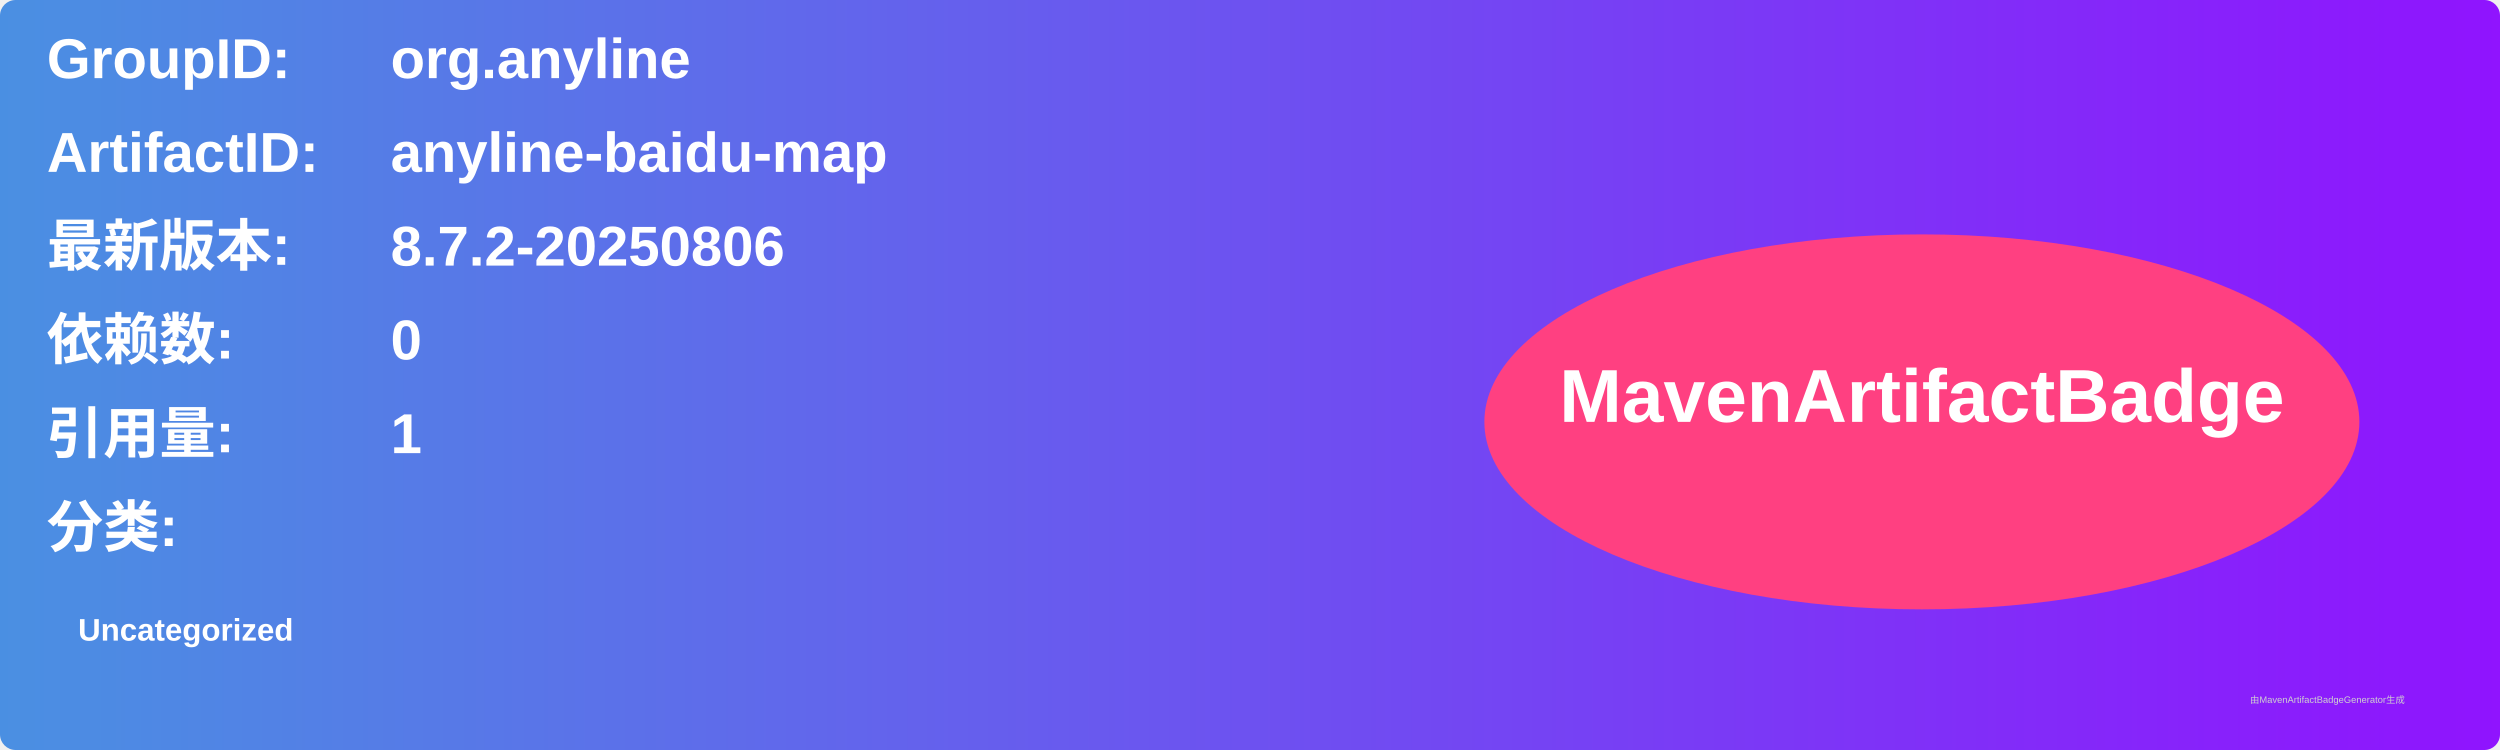
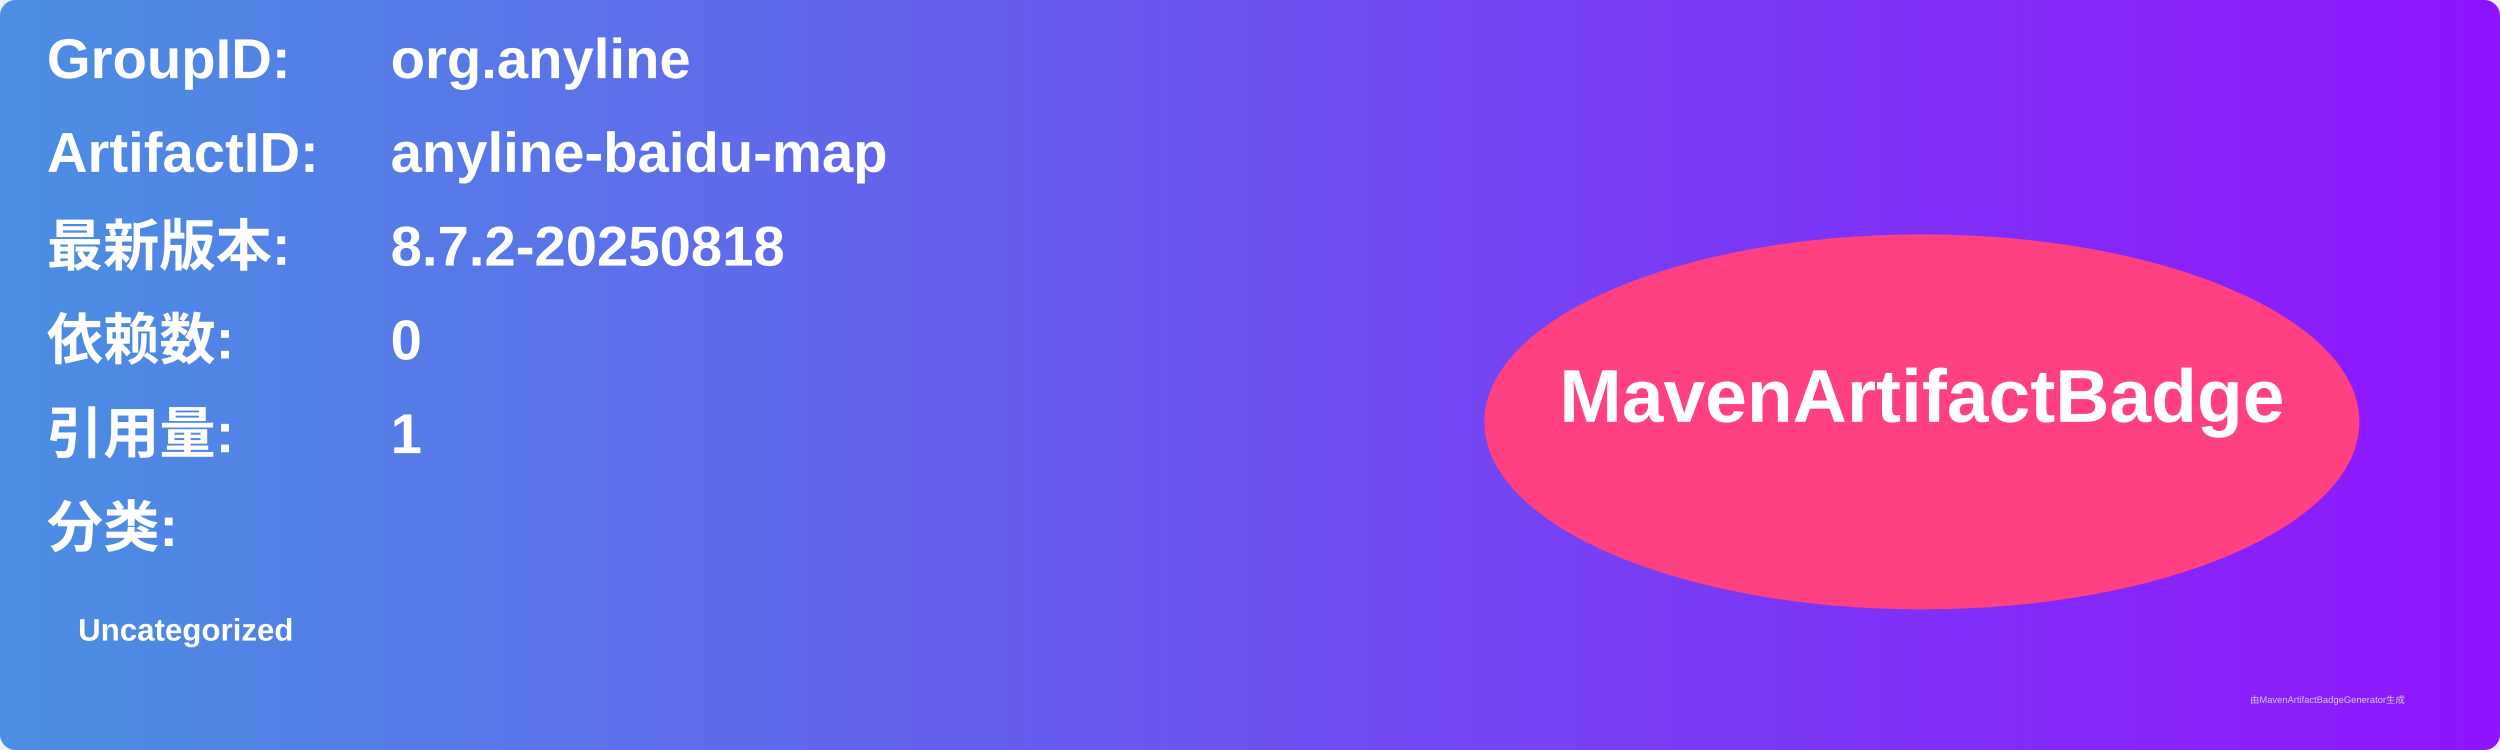
<svg xmlns="http://www.w3.org/2000/svg" width="800" height="240" viewBox="0 0 800 240">
  <linearGradient id="grad" x1="0%" y1="0%" x2="100%" y2="0%">
    <stop offset="0%" stop-color="#4a90e2" />
    <stop offset="100%" stop-color="#9013fe" />
  </linearGradient>
  <rect width="100%" height="100%" rx="5" ry="5" fill="url(#grad)" />
  <g transform="translate(15, 15)">
    <text x="0" y="10" font-family="Arial" font-size="18" fill="white" font-weight="bold" width="260">GroupID:</text>
    <text x="110" y="10" font-family="Arial" font-size="18" fill="white" font-weight="bold" width="460">org.anyline</text>
    <text x="0" y="40" font-family="Arial" font-size="18" fill="white" font-weight="bold" width="260">ArtifactID:</text>
    <text x="110" y="40" font-family="Arial" font-size="18" fill="white" font-weight="bold" width="460">anyline-baidu-map</text>
    <text x="0" y="70" font-family="Arial" font-size="18" fill="white" font-weight="bold">最新版本:</text>
    <text x="110" y="70" font-family="Arial" font-size="18" fill="white" font-weight="bold">
-       <tspan font-weight="bold">8.7.2-20250806</tspan>
+       <tspan font-weight="bold">8.7.2-20250818</tspan>
    </text>
    <text x="0" y="100" font-family="Arial" font-size="18" fill="white" font-weight="bold">依赖数: </text>
    <text x="110" y="100" font-family="Arial" font-size="18" fill="white">
      <tspan font-weight="bold">0</tspan>
    </text>
    <text x="0" y="130" font-family="Arial" font-size="18" fill="white" font-weight="bold">引用量: </text>
    <text x="110" y="130" font-family="Arial" font-size="18" fill="white">
      <tspan font-weight="bold">1</tspan>
    </text>
    <text x="0" y="160" font-family="Arial" font-size="18" fill="white" font-weight="bold">分类:</text>
    <text x="10" y="190" font-family="Arial" font-size="10" fill="white">
      <tspan font-weight="bold">Uncategorized</tspan>
    </text>
    <ellipse cx="600" cy="120" rx="140" ry="60" fill="#ff4081" />
    <text x="600" y="120" text-anchor="middle" font-family="Arial" font-size="24" fill="white" font-weight="bold">MavenArtifactBadge</text>
  </g>
  <text x="720" y="225" font-family="Arial" font-size="3" fill="#d0d0d0">由MavenArtifactBadgeGenerator生成</text>
</svg>
